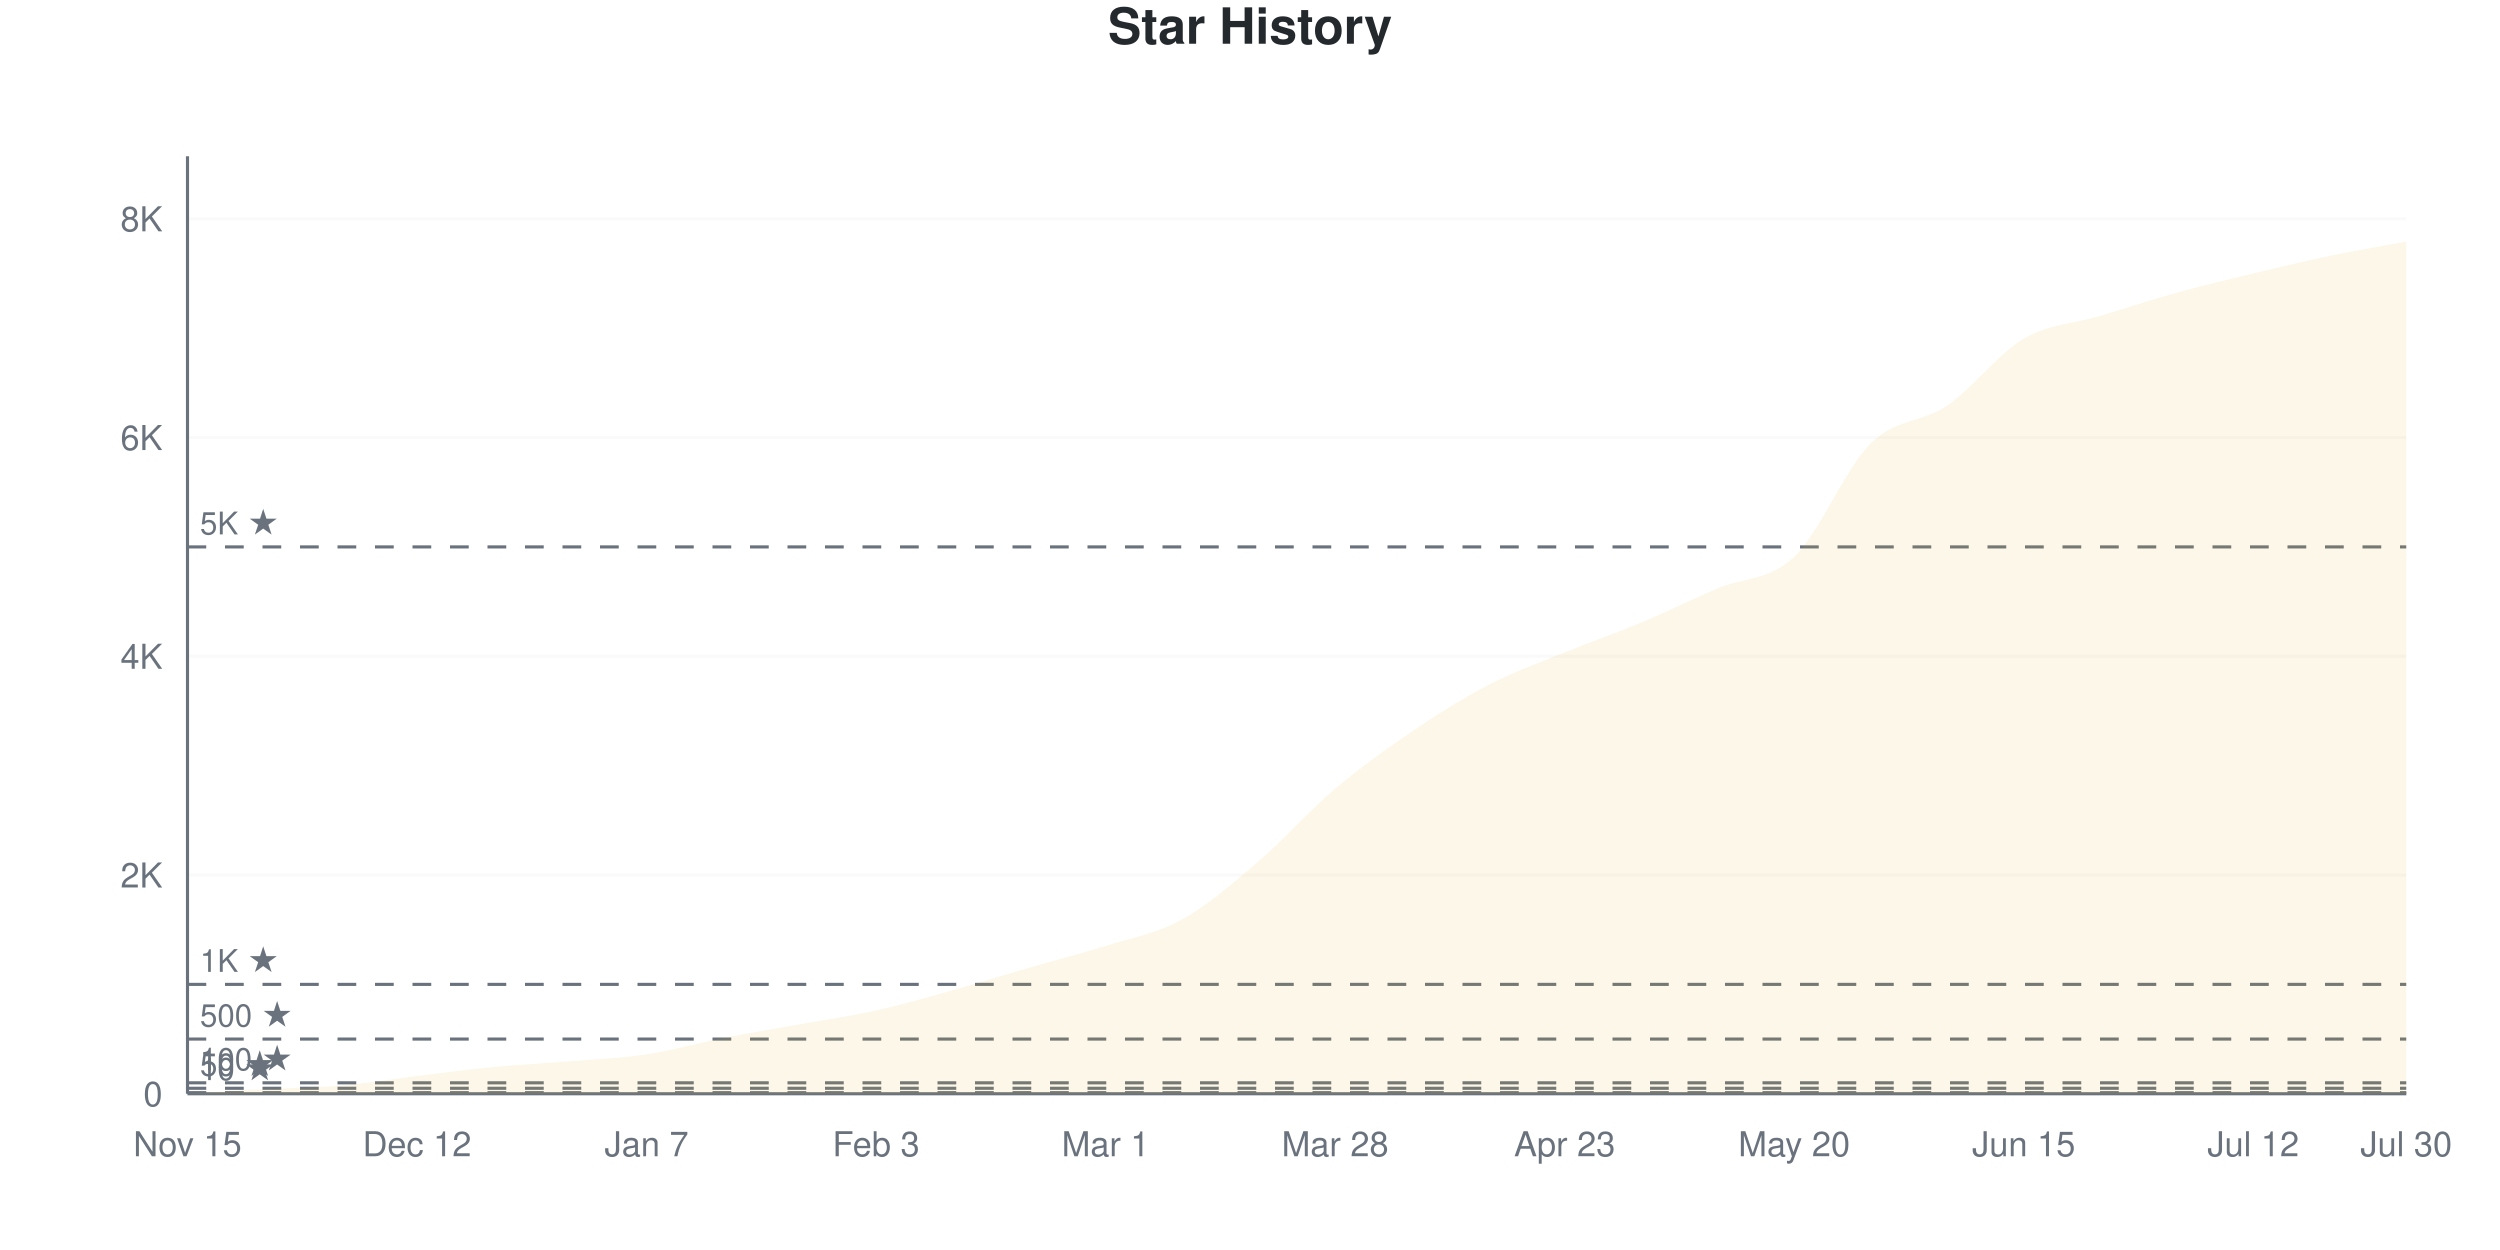
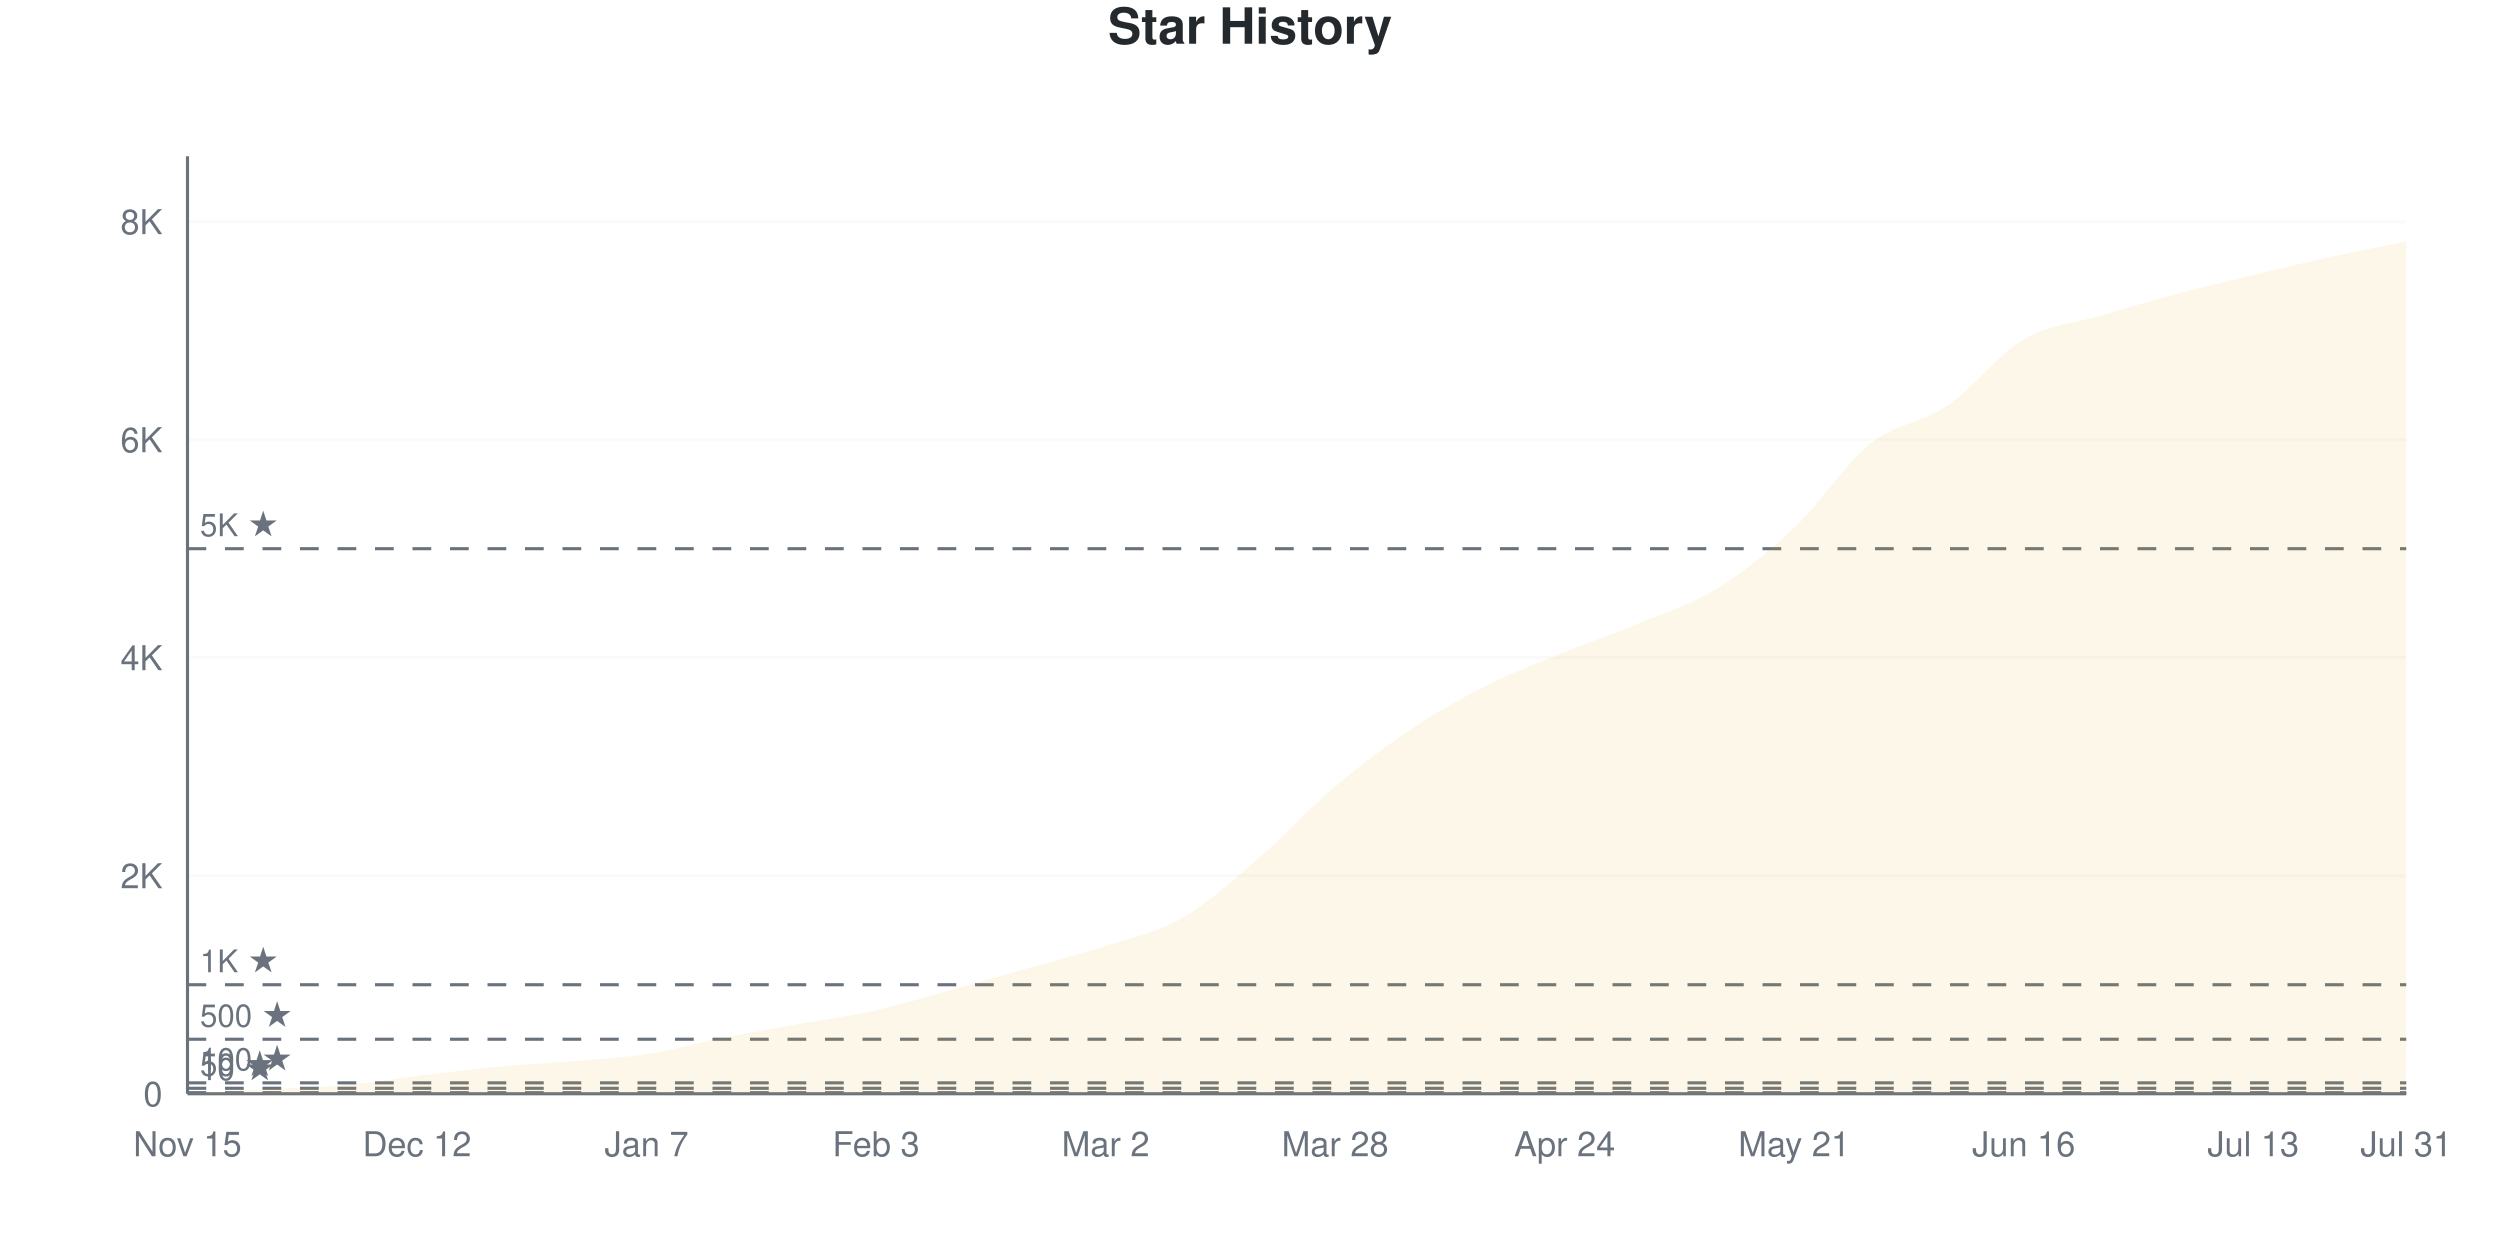
<svg xmlns="http://www.w3.org/2000/svg" viewBox="0 0 800 400" width="800" height="400">
  <style>
    @keyframes drawLine {
      to { stroke-dashoffset: 0; }
    }
    @keyframes fadeInPoint {
      from { opacity: 0; }
      to { opacity: 1; }
    }
    .data-line-0 {
-       stroke-dasharray: 1177;
-       stroke-dashoffset: 1177;
+       stroke-dasharray: 1173;
+       stroke-dashoffset: 1173;
      animation: drawLine 2s ease-out forwards;
    }
    .data-point {
      opacity: 0;
      animation: fadeInPoint 0.5s ease-out forwards;
    }
    .chart-bg { fill: #fff; }
    .chart-text { fill: #24292e; }
    .chart-muted { fill: #6a737d; }
    .chart-grid { stroke: #eee; }
    .chart-axis { stroke: #6a737d; }
    @media (prefers-color-scheme: dark) {
      .chart-bg { fill: #0d1117; }
      .chart-text { fill: #e6edf3; }
      .chart-muted { fill: #8b949e; }
      .chart-grid { stroke: #21262d; }
      .chart-axis { stroke: #8b949e; }
    }
  </style>
  <rect width="800" height="400" class="chart-bg" />
  <text x="400" y="14" text-anchor="middle" class="chart-text" font-size="16" font-weight="bold" font-family="-apple-system, BlinkMacSystemFont, 'Segoe UI', Helvetica, Arial, sans-serif">Star History</text>
  <g class="grid">
    <line x1="60" y1="350" x2="770" y2="350" class="chart-grid" stroke-opacity="0.3" />
    <text x="52" y="354" text-anchor="end" class="chart-muted" font-size="11" font-family="-apple-system, BlinkMacSystemFont, 'Segoe UI', Helvetica, Arial, sans-serif">0</text>
-     <line x1="60" y1="280.005" x2="770" y2="280.005" class="chart-grid" stroke-opacity="0.3" />
-     <text x="52" y="284.005" text-anchor="end" class="chart-muted" font-size="11" font-family="-apple-system, BlinkMacSystemFont, 'Segoe UI', Helvetica, Arial, sans-serif">2K</text>
-     <line x1="60" y1="210.009" x2="770" y2="210.009" class="chart-grid" stroke-opacity="0.3" />
-     <text x="52" y="214.009" text-anchor="end" class="chart-muted" font-size="11" font-family="-apple-system, BlinkMacSystemFont, 'Segoe UI', Helvetica, Arial, sans-serif">4K</text>
-     <line x1="60" y1="140.014" x2="770" y2="140.014" class="chart-grid" stroke-opacity="0.3" />
-     <text x="52" y="144.014" text-anchor="end" class="chart-muted" font-size="11" font-family="-apple-system, BlinkMacSystemFont, 'Segoe UI', Helvetica, Arial, sans-serif">6K</text>
-     <line x1="60" y1="70.019" x2="770" y2="70.019" class="chart-grid" stroke-opacity="0.3" />
-     <text x="52" y="74.019" text-anchor="end" class="chart-muted" font-size="11" font-family="-apple-system, BlinkMacSystemFont, 'Segoe UI', Helvetica, Arial, sans-serif">8K</text>
+     <line x1="60" y1="280.233" x2="770" y2="280.233" class="chart-grid" stroke-opacity="0.3" />
+     <text x="52" y="284.233" text-anchor="end" class="chart-muted" font-size="11" font-family="-apple-system, BlinkMacSystemFont, 'Segoe UI', Helvetica, Arial, sans-serif">2K</text>
+     <line x1="60" y1="210.465" x2="770" y2="210.465" class="chart-grid" stroke-opacity="0.3" />
+     <text x="52" y="214.465" text-anchor="end" class="chart-muted" font-size="11" font-family="-apple-system, BlinkMacSystemFont, 'Segoe UI', Helvetica, Arial, sans-serif">4K</text>
+     <line x1="60" y1="140.698" x2="770" y2="140.698" class="chart-grid" stroke-opacity="0.3" />
+     <text x="52" y="144.698" text-anchor="end" class="chart-muted" font-size="11" font-family="-apple-system, BlinkMacSystemFont, 'Segoe UI', Helvetica, Arial, sans-serif">6K</text>
+     <line x1="60" y1="70.93" x2="770" y2="70.93" class="chart-grid" stroke-opacity="0.3" />
+     <text x="52" y="74.93" text-anchor="end" class="chart-muted" font-size="11" font-family="-apple-system, BlinkMacSystemFont, 'Segoe UI', Helvetica, Arial, sans-serif">8K</text>
  </g>
  <g class="milestones">
-     <line x1="60" y1="349.65" x2="770" y2="349.65" class="chart-axis" stroke-width="1" stroke-dasharray="6,6" />
-     <text x="64" y="345.65" class="chart-muted" font-size="10" font-family="-apple-system, BlinkMacSystemFont, 'Segoe UI', Helvetica, Arial, sans-serif">10 ★</text>
-     <line x1="60" y1="348.25" x2="770" y2="348.25" class="chart-axis" stroke-width="1" stroke-dasharray="6,6" />
-     <text x="64" y="344.25" class="chart-muted" font-size="10" font-family="-apple-system, BlinkMacSystemFont, 'Segoe UI', Helvetica, Arial, sans-serif">50 ★</text>
-     <line x1="60" y1="346.5" x2="770" y2="346.5" class="chart-axis" stroke-width="1" stroke-dasharray="6,6" />
-     <text x="64" y="342.5" class="chart-muted" font-size="10" font-family="-apple-system, BlinkMacSystemFont, 'Segoe UI', Helvetica, Arial, sans-serif">100 ★</text>
-     <line x1="60" y1="332.501" x2="770" y2="332.501" class="chart-axis" stroke-width="1" stroke-dasharray="6,6" />
-     <text x="64" y="328.501" class="chart-muted" font-size="10" font-family="-apple-system, BlinkMacSystemFont, 'Segoe UI', Helvetica, Arial, sans-serif">500 ★</text>
-     <line x1="60" y1="315.002" x2="770" y2="315.002" class="chart-axis" stroke-width="1" stroke-dasharray="6,6" />
-     <text x="64" y="311.002" class="chart-muted" font-size="10" font-family="-apple-system, BlinkMacSystemFont, 'Segoe UI', Helvetica, Arial, sans-serif">1K ★</text>
-     <line x1="60" y1="175.012" x2="770" y2="175.012" class="chart-axis" stroke-width="1" stroke-dasharray="6,6" />
-     <text x="64" y="171.012" class="chart-muted" font-size="10" font-family="-apple-system, BlinkMacSystemFont, 'Segoe UI', Helvetica, Arial, sans-serif">5K ★</text>
+     <line x1="60" y1="349.651" x2="770" y2="349.651" class="chart-axis" stroke-width="1" stroke-dasharray="6,6" />
+     <text x="64" y="345.651" class="chart-muted" font-size="10" font-family="-apple-system, BlinkMacSystemFont, 'Segoe UI', Helvetica, Arial, sans-serif">10 ★</text>
+     <line x1="60" y1="348.256" x2="770" y2="348.256" class="chart-axis" stroke-width="1" stroke-dasharray="6,6" />
+     <text x="64" y="344.256" class="chart-muted" font-size="10" font-family="-apple-system, BlinkMacSystemFont, 'Segoe UI', Helvetica, Arial, sans-serif">50 ★</text>
+     <line x1="60" y1="346.512" x2="770" y2="346.512" class="chart-axis" stroke-width="1" stroke-dasharray="6,6" />
+     <text x="64" y="342.512" class="chart-muted" font-size="10" font-family="-apple-system, BlinkMacSystemFont, 'Segoe UI', Helvetica, Arial, sans-serif">100 ★</text>
+     <line x1="60" y1="332.558" x2="770" y2="332.558" class="chart-axis" stroke-width="1" stroke-dasharray="6,6" />
+     <text x="64" y="328.558" class="chart-muted" font-size="10" font-family="-apple-system, BlinkMacSystemFont, 'Segoe UI', Helvetica, Arial, sans-serif">500 ★</text>
+     <line x1="60" y1="315.116" x2="770" y2="315.116" class="chart-axis" stroke-width="1" stroke-dasharray="6,6" />
+     <text x="64" y="311.116" class="chart-muted" font-size="10" font-family="-apple-system, BlinkMacSystemFont, 'Segoe UI', Helvetica, Arial, sans-serif">1K ★</text>
+     <line x1="60" y1="175.581" x2="770" y2="175.581" class="chart-axis" stroke-width="1" stroke-dasharray="6,6" />
+     <text x="64" y="171.581" class="chart-muted" font-size="10" font-family="-apple-system, BlinkMacSystemFont, 'Segoe UI', Helvetica, Arial, sans-serif">5K ★</text>
  </g>
  <g class="x-axis">
    <text x="60" y="370" text-anchor="middle" class="chart-muted" font-size="11" font-family="-apple-system, BlinkMacSystemFont, 'Segoe UI', Helvetica, Arial, sans-serif">Nov 15</text>
    <text x="133.448" y="370" text-anchor="middle" class="chart-muted" font-size="11" font-family="-apple-system, BlinkMacSystemFont, 'Segoe UI', Helvetica, Arial, sans-serif">Dec 12</text>
    <text x="206.897" y="370" text-anchor="middle" class="chart-muted" font-size="11" font-family="-apple-system, BlinkMacSystemFont, 'Segoe UI', Helvetica, Arial, sans-serif">Jan 7</text>
    <text x="280.345" y="370" text-anchor="middle" class="chart-muted" font-size="11" font-family="-apple-system, BlinkMacSystemFont, 'Segoe UI', Helvetica, Arial, sans-serif">Feb 3</text>
-     <text x="353.793" y="370" text-anchor="middle" class="chart-muted" font-size="11" font-family="-apple-system, BlinkMacSystemFont, 'Segoe UI', Helvetica, Arial, sans-serif">Mar 1</text>
+     <text x="353.793" y="370" text-anchor="middle" class="chart-muted" font-size="11" font-family="-apple-system, BlinkMacSystemFont, 'Segoe UI', Helvetica, Arial, sans-serif">Mar 2</text>
    <text x="427.241" y="370" text-anchor="middle" class="chart-muted" font-size="11" font-family="-apple-system, BlinkMacSystemFont, 'Segoe UI', Helvetica, Arial, sans-serif">Mar 28</text>
-     <text x="500.69" y="370" text-anchor="middle" class="chart-muted" font-size="11" font-family="-apple-system, BlinkMacSystemFont, 'Segoe UI', Helvetica, Arial, sans-serif">Apr 23</text>
-     <text x="574.138" y="370" text-anchor="middle" class="chart-muted" font-size="11" font-family="-apple-system, BlinkMacSystemFont, 'Segoe UI', Helvetica, Arial, sans-serif">May 20</text>
-     <text x="647.586" y="370" text-anchor="middle" class="chart-muted" font-size="11" font-family="-apple-system, BlinkMacSystemFont, 'Segoe UI', Helvetica, Arial, sans-serif">Jun 15</text>
-     <text x="721.034" y="370" text-anchor="middle" class="chart-muted" font-size="11" font-family="-apple-system, BlinkMacSystemFont, 'Segoe UI', Helvetica, Arial, sans-serif">Jul 12</text>
-     <text x="770" y="370" text-anchor="middle" class="chart-muted" font-size="11" font-family="-apple-system, BlinkMacSystemFont, 'Segoe UI', Helvetica, Arial, sans-serif">Jul 30</text>
+     <text x="500.69" y="370" text-anchor="middle" class="chart-muted" font-size="11" font-family="-apple-system, BlinkMacSystemFont, 'Segoe UI', Helvetica, Arial, sans-serif">Apr 24</text>
+     <text x="574.138" y="370" text-anchor="middle" class="chart-muted" font-size="11" font-family="-apple-system, BlinkMacSystemFont, 'Segoe UI', Helvetica, Arial, sans-serif">May 21</text>
+     <text x="647.586" y="370" text-anchor="middle" class="chart-muted" font-size="11" font-family="-apple-system, BlinkMacSystemFont, 'Segoe UI', Helvetica, Arial, sans-serif">Jun 16</text>
+     <text x="721.034" y="370" text-anchor="middle" class="chart-muted" font-size="11" font-family="-apple-system, BlinkMacSystemFont, 'Segoe UI', Helvetica, Arial, sans-serif">Jul 13</text>
+     <text x="770" y="370" text-anchor="middle" class="chart-muted" font-size="11" font-family="-apple-system, BlinkMacSystemFont, 'Segoe UI', Helvetica, Arial, sans-serif">Jul 31</text>
  </g>
  <line x1="60" y1="50" x2="60" y2="350" class="chart-axis" stroke-width="1" />
  <line x1="60" y1="350" x2="770" y2="350" class="chart-axis" stroke-width="1" />
-   <path d="M60,350 L60,349.965 C68.161,349.487 76.322,348.956 84.483,348.53 C92.644,348.104 100.805,348.11 108.966,347.41 C117.126,346.71 125.287,345.322 133.448,344.33 C141.609,343.339 149.77,342.248 157.931,341.461 C166.092,340.673 174.253,340.282 182.414,339.606 C190.575,338.929 198.736,338.637 206.897,337.401 C215.057,336.164 223.218,333.79 231.379,332.186 C239.54,330.582 247.701,329.246 255.862,327.776 C264.023,326.307 272.184,325.181 280.345,323.367 C288.506,321.553 296.667,319.173 304.828,316.892 C312.989,314.612 321.149,312.051 329.31,309.683 C337.471,307.315 345.632,305.255 353.793,302.683 C361.954,300.111 370.115,298.758 378.276,294.249 C386.437,289.74 394.598,282.6 402.759,275.63 C410.92,268.66 419.08,259.339 427.241,252.427 C435.402,245.514 443.563,239.687 451.724,234.158 C459.885,228.628 468.046,223.478 476.207,219.249 C484.368,215.02 492.529,212.121 500.69,208.784 C508.851,205.448 517.011,202.648 525.172,199.23 C533.333,195.812 541.494,191.781 549.655,188.276 C557.816,184.77 565.977,185.925 574.138,178.196 C582.299,170.468 590.46,149.971 598.621,141.904 C606.782,133.837 614.943,135.377 623.103,129.795 C631.264,124.213 639.425,113.194 647.586,108.411 C655.747,103.628 663.908,103.552 672.069,101.097 C680.23,98.641 688.391,95.94 696.552,93.677 C704.713,91.414 712.874,89.483 721.034,87.517 C729.195,85.552 737.356,83.586 745.517,81.883 C753.678,80.18 761.839,78.826 770,77.298 L770,350 L60,350 Z" fill="#dfb317" fill-opacity="0.1" />
-   <path d="M60,350 L60,349.965 C68.161,349.487 76.322,348.956 84.483,348.53 C92.644,348.104 100.805,348.11 108.966,347.41 C117.126,346.71 125.287,345.322 133.448,344.33 C141.609,343.339 149.77,342.248 157.931,341.461 C166.092,340.673 174.253,340.282 182.414,339.606 C190.575,338.929 198.736,338.637 206.897,337.401 C215.057,336.164 223.218,333.79 231.379,332.186 C239.54,330.582 247.701,329.246 255.862,327.776 C264.023,326.307 272.184,325.181 280.345,323.367 C288.506,321.553 296.667,319.173 304.828,316.892 C312.989,314.612 321.149,312.051 329.31,309.683 C337.471,307.315 345.632,305.255 353.793,302.683 C361.954,300.111 370.115,298.758 378.276,294.249 C386.437,289.74 394.598,282.6 402.759,275.63 C410.92,268.66 419.08,259.339 427.241,252.427 C435.402,245.514 443.563,239.687 451.724,234.158 C459.885,228.628 468.046,223.478 476.207,219.249 C484.368,215.02 492.529,212.121 500.69,208.784 C508.851,205.448 517.011,202.648 525.172,199.23 C533.333,195.812 541.494,191.781 549.655,188.276 C557.816,184.77 565.977,185.925 574.138,178.196 C582.299,170.468 590.46,149.971 598.621,141.904 C606.782,133.837 614.943,135.377 623.103,129.795 C631.264,124.213 639.425,113.194 647.586,108.411 C655.747,103.628 663.908,103.552 672.069,101.097 C680.23,98.641 688.391,95.94 696.552,93.677 C704.713,91.414 712.874,89.483 721.034,87.517 C729.195,85.552 737.356,83.586 745.517,81.883 C753.678,80.18 761.839,78.826 770,77.298" fill="none" stroke="#dfb317" stroke-width="2.5" class="data-line-0" />
+   <path d="M60,350 L60,349.965 C68.161,349.488 76.322,348.959 84.483,348.535 C92.644,348.11 100.805,348.128 108.966,347.419 C117.126,346.709 125.287,345.267 133.448,344.279 C141.609,343.291 149.77,342.262 157.931,341.488 C166.092,340.715 174.253,340.331 182.414,339.64 C190.575,338.948 198.736,338.587 206.897,337.337 C215.057,336.087 223.218,333.756 231.379,332.14 C239.54,330.523 247.701,329.116 255.862,327.64 C264.023,326.163 272.184,325.11 280.345,323.279 C288.506,321.448 296.667,318.913 304.828,316.651 C312.989,314.39 321.149,312.035 329.31,309.709 C337.471,307.384 345.632,305.349 353.793,302.698 C361.954,300.047 370.115,298.483 378.276,293.802 C386.437,289.122 394.598,281.634 402.759,274.616 C410.92,267.599 419.08,258.599 427.241,251.698 C435.402,244.797 443.563,238.64 451.724,233.209 C459.885,227.779 468.046,223.203 476.207,219.116 C484.368,215.029 492.529,212.012 500.69,208.686 C508.851,205.36 517.011,202.581 525.172,199.163 C533.333,195.744 541.494,193.221 549.655,188.174 C557.816,183.128 565.977,176.593 574.138,168.884 C582.299,161.174 590.46,148.424 598.621,141.919 C606.782,135.413 614.943,135.407 623.103,129.849 C631.264,124.291 639.425,113.372 647.586,108.57 C655.747,103.767 663.908,103.453 672.069,101.035 C680.23,98.616 688.391,96.227 696.552,94.058 C704.713,91.89 712.874,89.988 721.034,88.023 C729.195,86.058 737.356,84.058 745.517,82.267 C753.678,80.477 761.839,78.942 770,77.279 L770,350 L60,350 Z" fill="#dfb317" fill-opacity="0.1" />
+   <path d="M60,350 L60,349.965 C68.161,349.488 76.322,348.959 84.483,348.535 C92.644,348.11 100.805,348.128 108.966,347.419 C117.126,346.709 125.287,345.267 133.448,344.279 C141.609,343.291 149.77,342.262 157.931,341.488 C166.092,340.715 174.253,340.331 182.414,339.64 C190.575,338.948 198.736,338.587 206.897,337.337 C215.057,336.087 223.218,333.756 231.379,332.14 C239.54,330.523 247.701,329.116 255.862,327.64 C264.023,326.163 272.184,325.11 280.345,323.279 C288.506,321.448 296.667,318.913 304.828,316.651 C312.989,314.39 321.149,312.035 329.31,309.709 C337.471,307.384 345.632,305.349 353.793,302.698 C361.954,300.047 370.115,298.483 378.276,293.802 C386.437,289.122 394.598,281.634 402.759,274.616 C410.92,267.599 419.08,258.599 427.241,251.698 C435.402,244.797 443.563,238.64 451.724,233.209 C459.885,227.779 468.046,223.203 476.207,219.116 C484.368,215.029 492.529,212.012 500.69,208.686 C508.851,205.36 517.011,202.581 525.172,199.163 C533.333,195.744 541.494,193.221 549.655,188.174 C557.816,183.128 565.977,176.593 574.138,168.884 C582.299,161.174 590.46,148.424 598.621,141.919 C606.782,135.413 614.943,135.407 623.103,129.849 C631.264,124.291 639.425,113.372 647.586,108.57 C655.747,103.767 663.908,103.453 672.069,101.035 C680.23,98.616 688.391,96.227 696.552,94.058 C704.713,91.89 712.874,89.988 721.034,88.023 C729.195,86.058 737.356,84.058 745.517,82.267 C753.678,80.477 761.839,78.942 770,77.279" fill="none" stroke="#dfb317" stroke-width="2.5" class="data-line-0" />
  <g class="points">
    <circle cx="60" cy="349.965" r="4" fill="#dfb317" class="data-point" style="animation-delay: 1.50s" />
-     <circle cx="84.483" cy="348.53" r="4" fill="#dfb317" class="data-point" style="animation-delay: 1.55s" />
-     <circle cx="108.966" cy="347.41" r="4" fill="#dfb317" class="data-point" style="animation-delay: 1.60s" />
-     <circle cx="133.448" cy="344.33" r="4" fill="#dfb317" class="data-point" style="animation-delay: 1.65s" />
-     <circle cx="157.931" cy="341.461" r="4" fill="#dfb317" class="data-point" style="animation-delay: 1.70s" />
-     <circle cx="182.414" cy="339.606" r="4" fill="#dfb317" class="data-point" style="animation-delay: 1.75s" />
-     <circle cx="206.897" cy="337.401" r="4" fill="#dfb317" class="data-point" style="animation-delay: 1.80s" />
-     <circle cx="231.379" cy="332.186" r="4" fill="#dfb317" class="data-point" style="animation-delay: 1.85s" />
-     <circle cx="255.862" cy="327.776" r="4" fill="#dfb317" class="data-point" style="animation-delay: 1.90s" />
-     <circle cx="280.345" cy="323.367" r="4" fill="#dfb317" class="data-point" style="animation-delay: 1.95s" />
-     <circle cx="304.828" cy="316.892" r="4" fill="#dfb317" class="data-point" style="animation-delay: 2.00s" />
-     <circle cx="329.31" cy="309.683" r="4" fill="#dfb317" class="data-point" style="animation-delay: 2.05s" />
-     <circle cx="353.793" cy="302.683" r="4" fill="#dfb317" class="data-point" style="animation-delay: 2.10s" />
-     <circle cx="378.276" cy="294.249" r="4" fill="#dfb317" class="data-point" style="animation-delay: 2.15s" />
-     <circle cx="402.759" cy="275.63" r="4" fill="#dfb317" class="data-point" style="animation-delay: 2.20s" />
-     <circle cx="427.241" cy="252.427" r="4" fill="#dfb317" class="data-point" style="animation-delay: 2.25s" />
-     <circle cx="451.724" cy="234.158" r="4" fill="#dfb317" class="data-point" style="animation-delay: 2.30s" />
-     <circle cx="476.207" cy="219.249" r="4" fill="#dfb317" class="data-point" style="animation-delay: 2.35s" />
-     <circle cx="500.69" cy="208.784" r="4" fill="#dfb317" class="data-point" style="animation-delay: 2.40s" />
-     <circle cx="525.172" cy="199.23" r="4" fill="#dfb317" class="data-point" style="animation-delay: 2.45s" />
-     <circle cx="549.655" cy="188.276" r="4" fill="#dfb317" class="data-point" style="animation-delay: 2.50s" />
-     <circle cx="574.138" cy="178.196" r="4" fill="#dfb317" class="data-point" style="animation-delay: 2.55s" />
-     <circle cx="598.621" cy="141.904" r="4" fill="#dfb317" class="data-point" style="animation-delay: 2.60s" />
-     <circle cx="623.103" cy="129.795" r="4" fill="#dfb317" class="data-point" style="animation-delay: 2.65s" />
-     <circle cx="647.586" cy="108.411" r="4" fill="#dfb317" class="data-point" style="animation-delay: 2.70s" />
-     <circle cx="672.069" cy="101.097" r="4" fill="#dfb317" class="data-point" style="animation-delay: 2.75s" />
-     <circle cx="696.552" cy="93.677" r="4" fill="#dfb317" class="data-point" style="animation-delay: 2.80s" />
-     <circle cx="721.034" cy="87.517" r="4" fill="#dfb317" class="data-point" style="animation-delay: 2.85s" />
-     <circle cx="745.517" cy="81.883" r="4" fill="#dfb317" class="data-point" style="animation-delay: 2.90s" />
-     <circle cx="770" cy="77.298" r="4" fill="#dfb317" class="data-point" style="animation-delay: 2.95s" />
+     <circle cx="84.483" cy="348.535" r="4" fill="#dfb317" class="data-point" style="animation-delay: 1.55s" />
+     <circle cx="108.966" cy="347.419" r="4" fill="#dfb317" class="data-point" style="animation-delay: 1.60s" />
+     <circle cx="133.448" cy="344.279" r="4" fill="#dfb317" class="data-point" style="animation-delay: 1.65s" />
+     <circle cx="157.931" cy="341.488" r="4" fill="#dfb317" class="data-point" style="animation-delay: 1.70s" />
+     <circle cx="182.414" cy="339.64" r="4" fill="#dfb317" class="data-point" style="animation-delay: 1.75s" />
+     <circle cx="206.897" cy="337.337" r="4" fill="#dfb317" class="data-point" style="animation-delay: 1.80s" />
+     <circle cx="231.379" cy="332.14" r="4" fill="#dfb317" class="data-point" style="animation-delay: 1.85s" />
+     <circle cx="255.862" cy="327.64" r="4" fill="#dfb317" class="data-point" style="animation-delay: 1.90s" />
+     <circle cx="280.345" cy="323.279" r="4" fill="#dfb317" class="data-point" style="animation-delay: 1.95s" />
+     <circle cx="304.828" cy="316.651" r="4" fill="#dfb317" class="data-point" style="animation-delay: 2.00s" />
+     <circle cx="329.31" cy="309.709" r="4" fill="#dfb317" class="data-point" style="animation-delay: 2.05s" />
+     <circle cx="353.793" cy="302.698" r="4" fill="#dfb317" class="data-point" style="animation-delay: 2.10s" />
+     <circle cx="378.276" cy="293.802" r="4" fill="#dfb317" class="data-point" style="animation-delay: 2.15s" />
+     <circle cx="402.759" cy="274.616" r="4" fill="#dfb317" class="data-point" style="animation-delay: 2.20s" />
+     <circle cx="427.241" cy="251.698" r="4" fill="#dfb317" class="data-point" style="animation-delay: 2.25s" />
+     <circle cx="451.724" cy="233.209" r="4" fill="#dfb317" class="data-point" style="animation-delay: 2.30s" />
+     <circle cx="476.207" cy="219.116" r="4" fill="#dfb317" class="data-point" style="animation-delay: 2.35s" />
+     <circle cx="500.69" cy="208.686" r="4" fill="#dfb317" class="data-point" style="animation-delay: 2.40s" />
+     <circle cx="525.172" cy="199.163" r="4" fill="#dfb317" class="data-point" style="animation-delay: 2.45s" />
+     <circle cx="549.655" cy="188.174" r="4" fill="#dfb317" class="data-point" style="animation-delay: 2.50s" />
+     <circle cx="574.138" cy="168.884" r="4" fill="#dfb317" class="data-point" style="animation-delay: 2.55s" />
+     <circle cx="598.621" cy="141.919" r="4" fill="#dfb317" class="data-point" style="animation-delay: 2.60s" />
+     <circle cx="623.103" cy="129.849" r="4" fill="#dfb317" class="data-point" style="animation-delay: 2.65s" />
+     <circle cx="647.586" cy="108.57" r="4" fill="#dfb317" class="data-point" style="animation-delay: 2.70s" />
+     <circle cx="672.069" cy="101.035" r="4" fill="#dfb317" class="data-point" style="animation-delay: 2.75s" />
+     <circle cx="696.552" cy="94.058" r="4" fill="#dfb317" class="data-point" style="animation-delay: 2.80s" />
+     <circle cx="721.034" cy="88.023" r="4" fill="#dfb317" class="data-point" style="animation-delay: 2.85s" />
+     <circle cx="745.517" cy="82.267" r="4" fill="#dfb317" class="data-point" style="animation-delay: 2.90s" />
+     <circle cx="770" cy="77.279" r="4" fill="#dfb317" class="data-point" style="animation-delay: 2.95s" />
  </g>
</svg>
